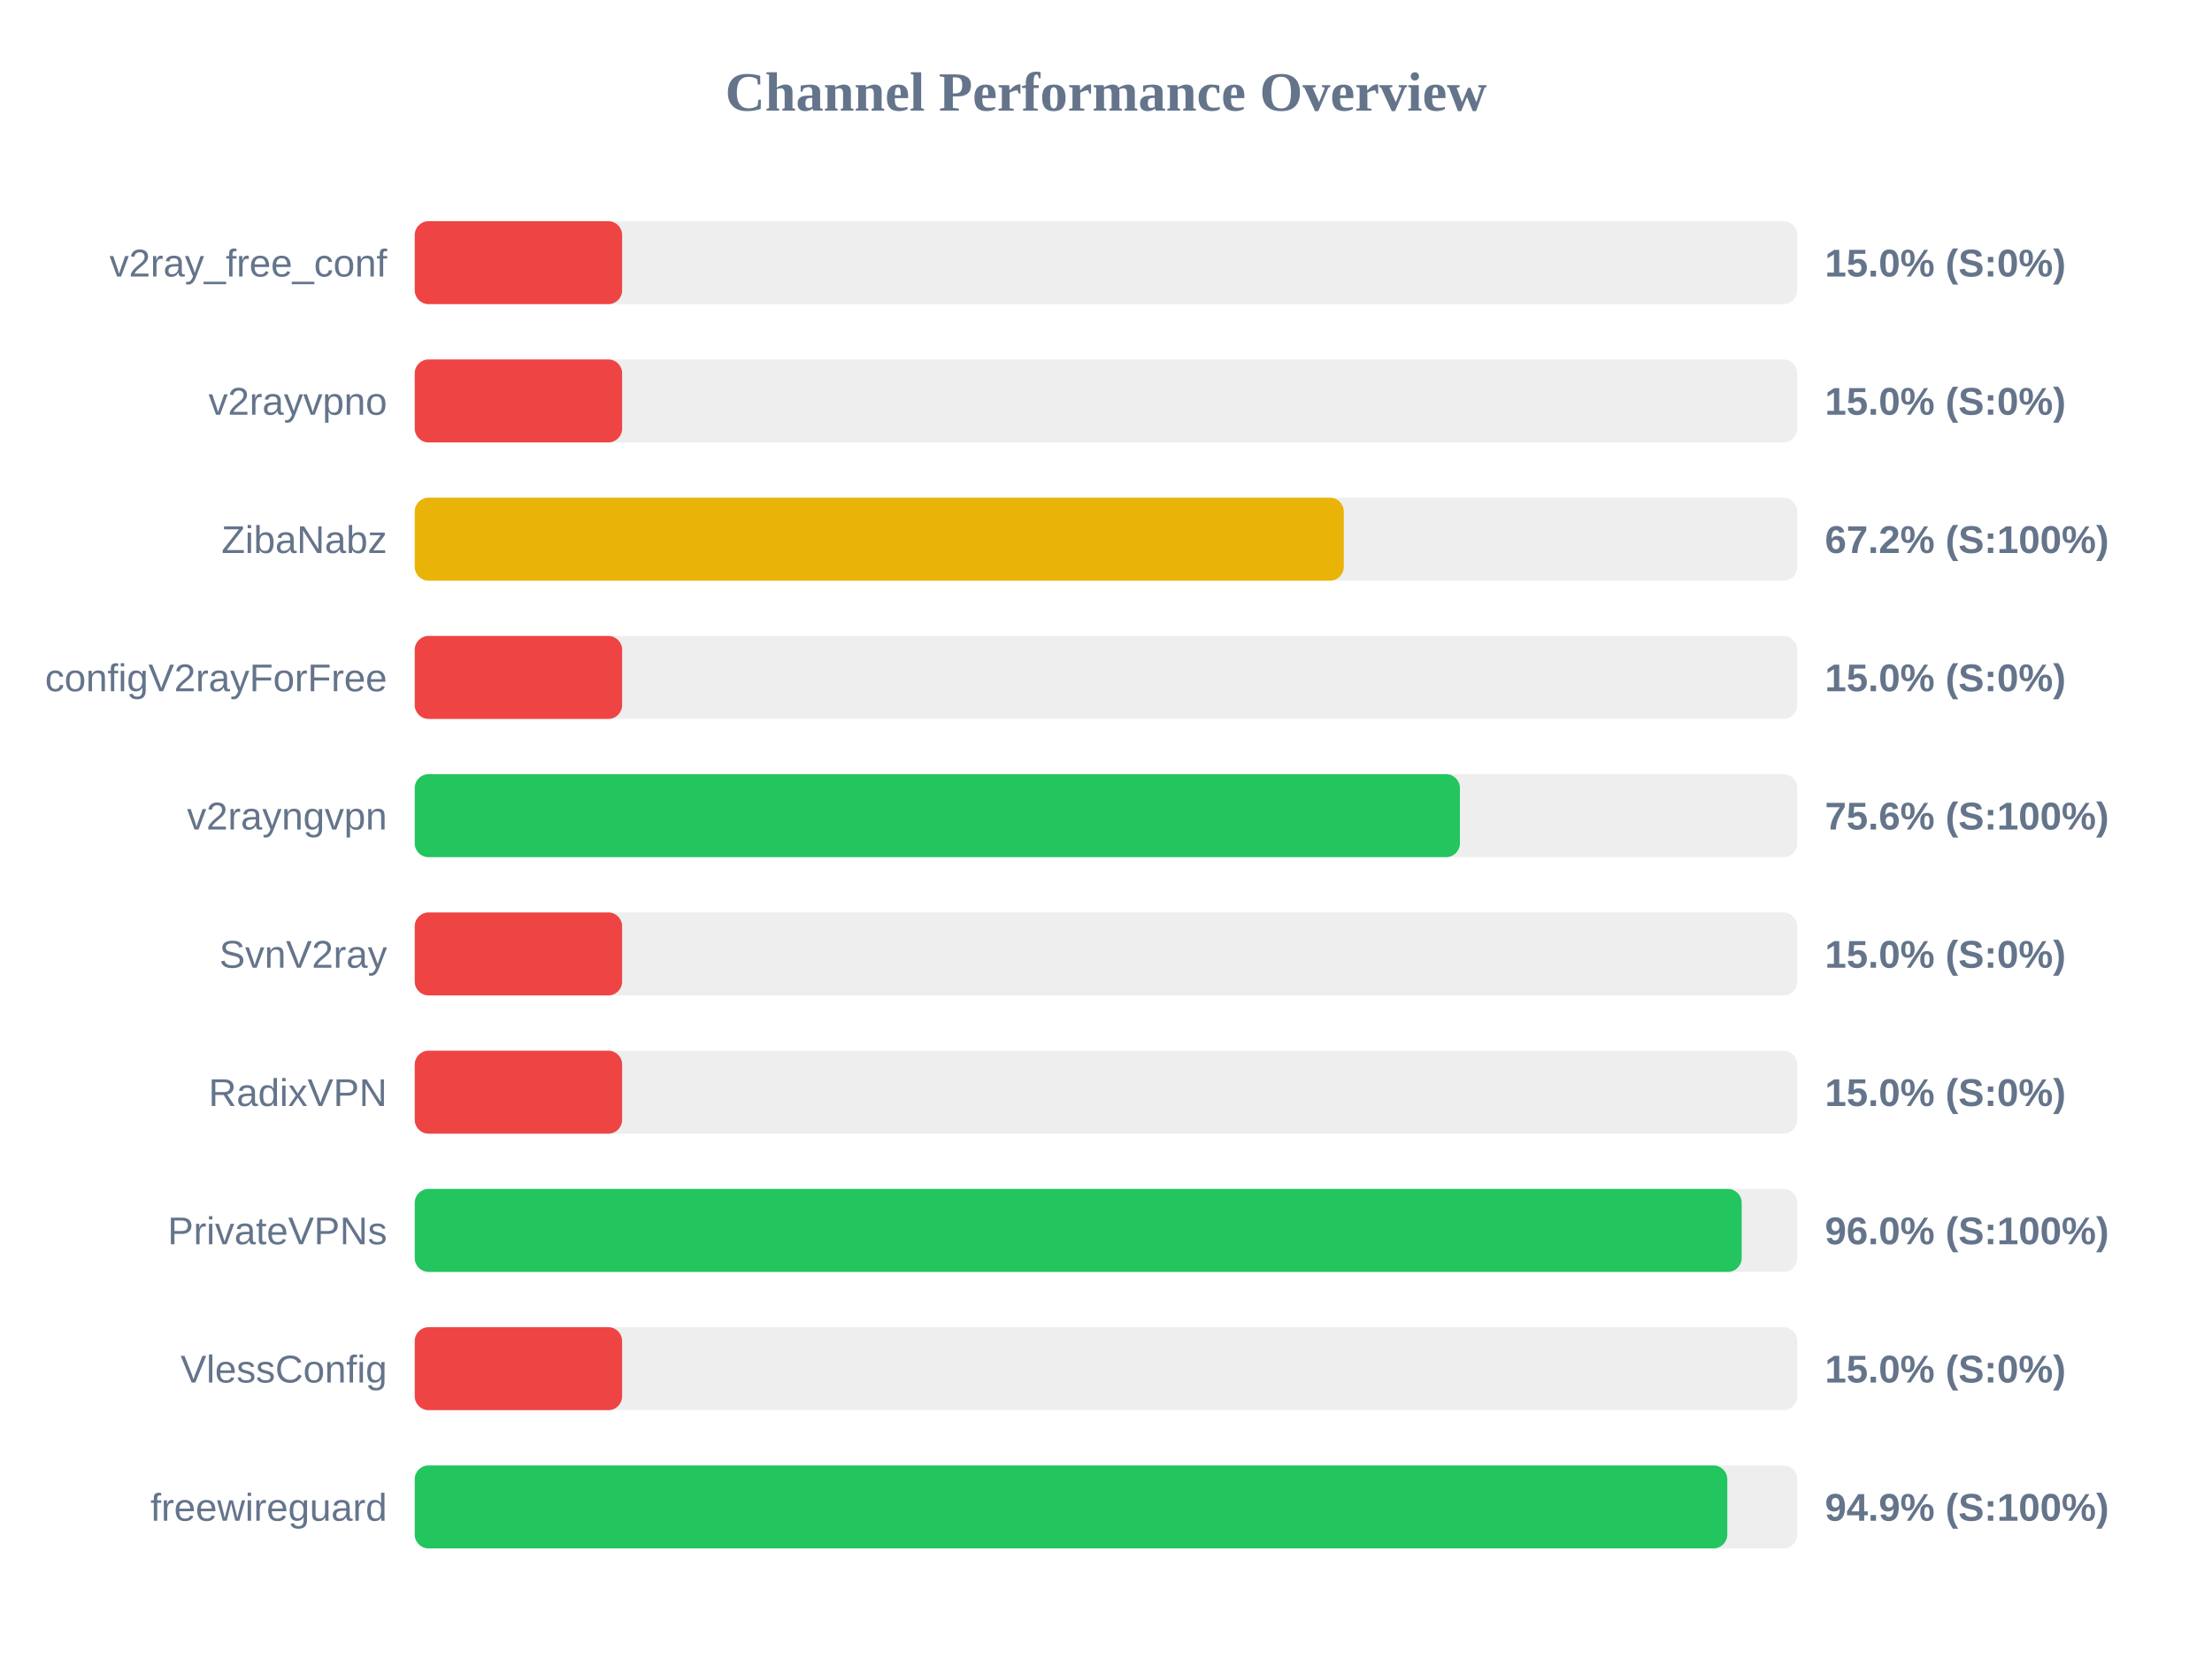
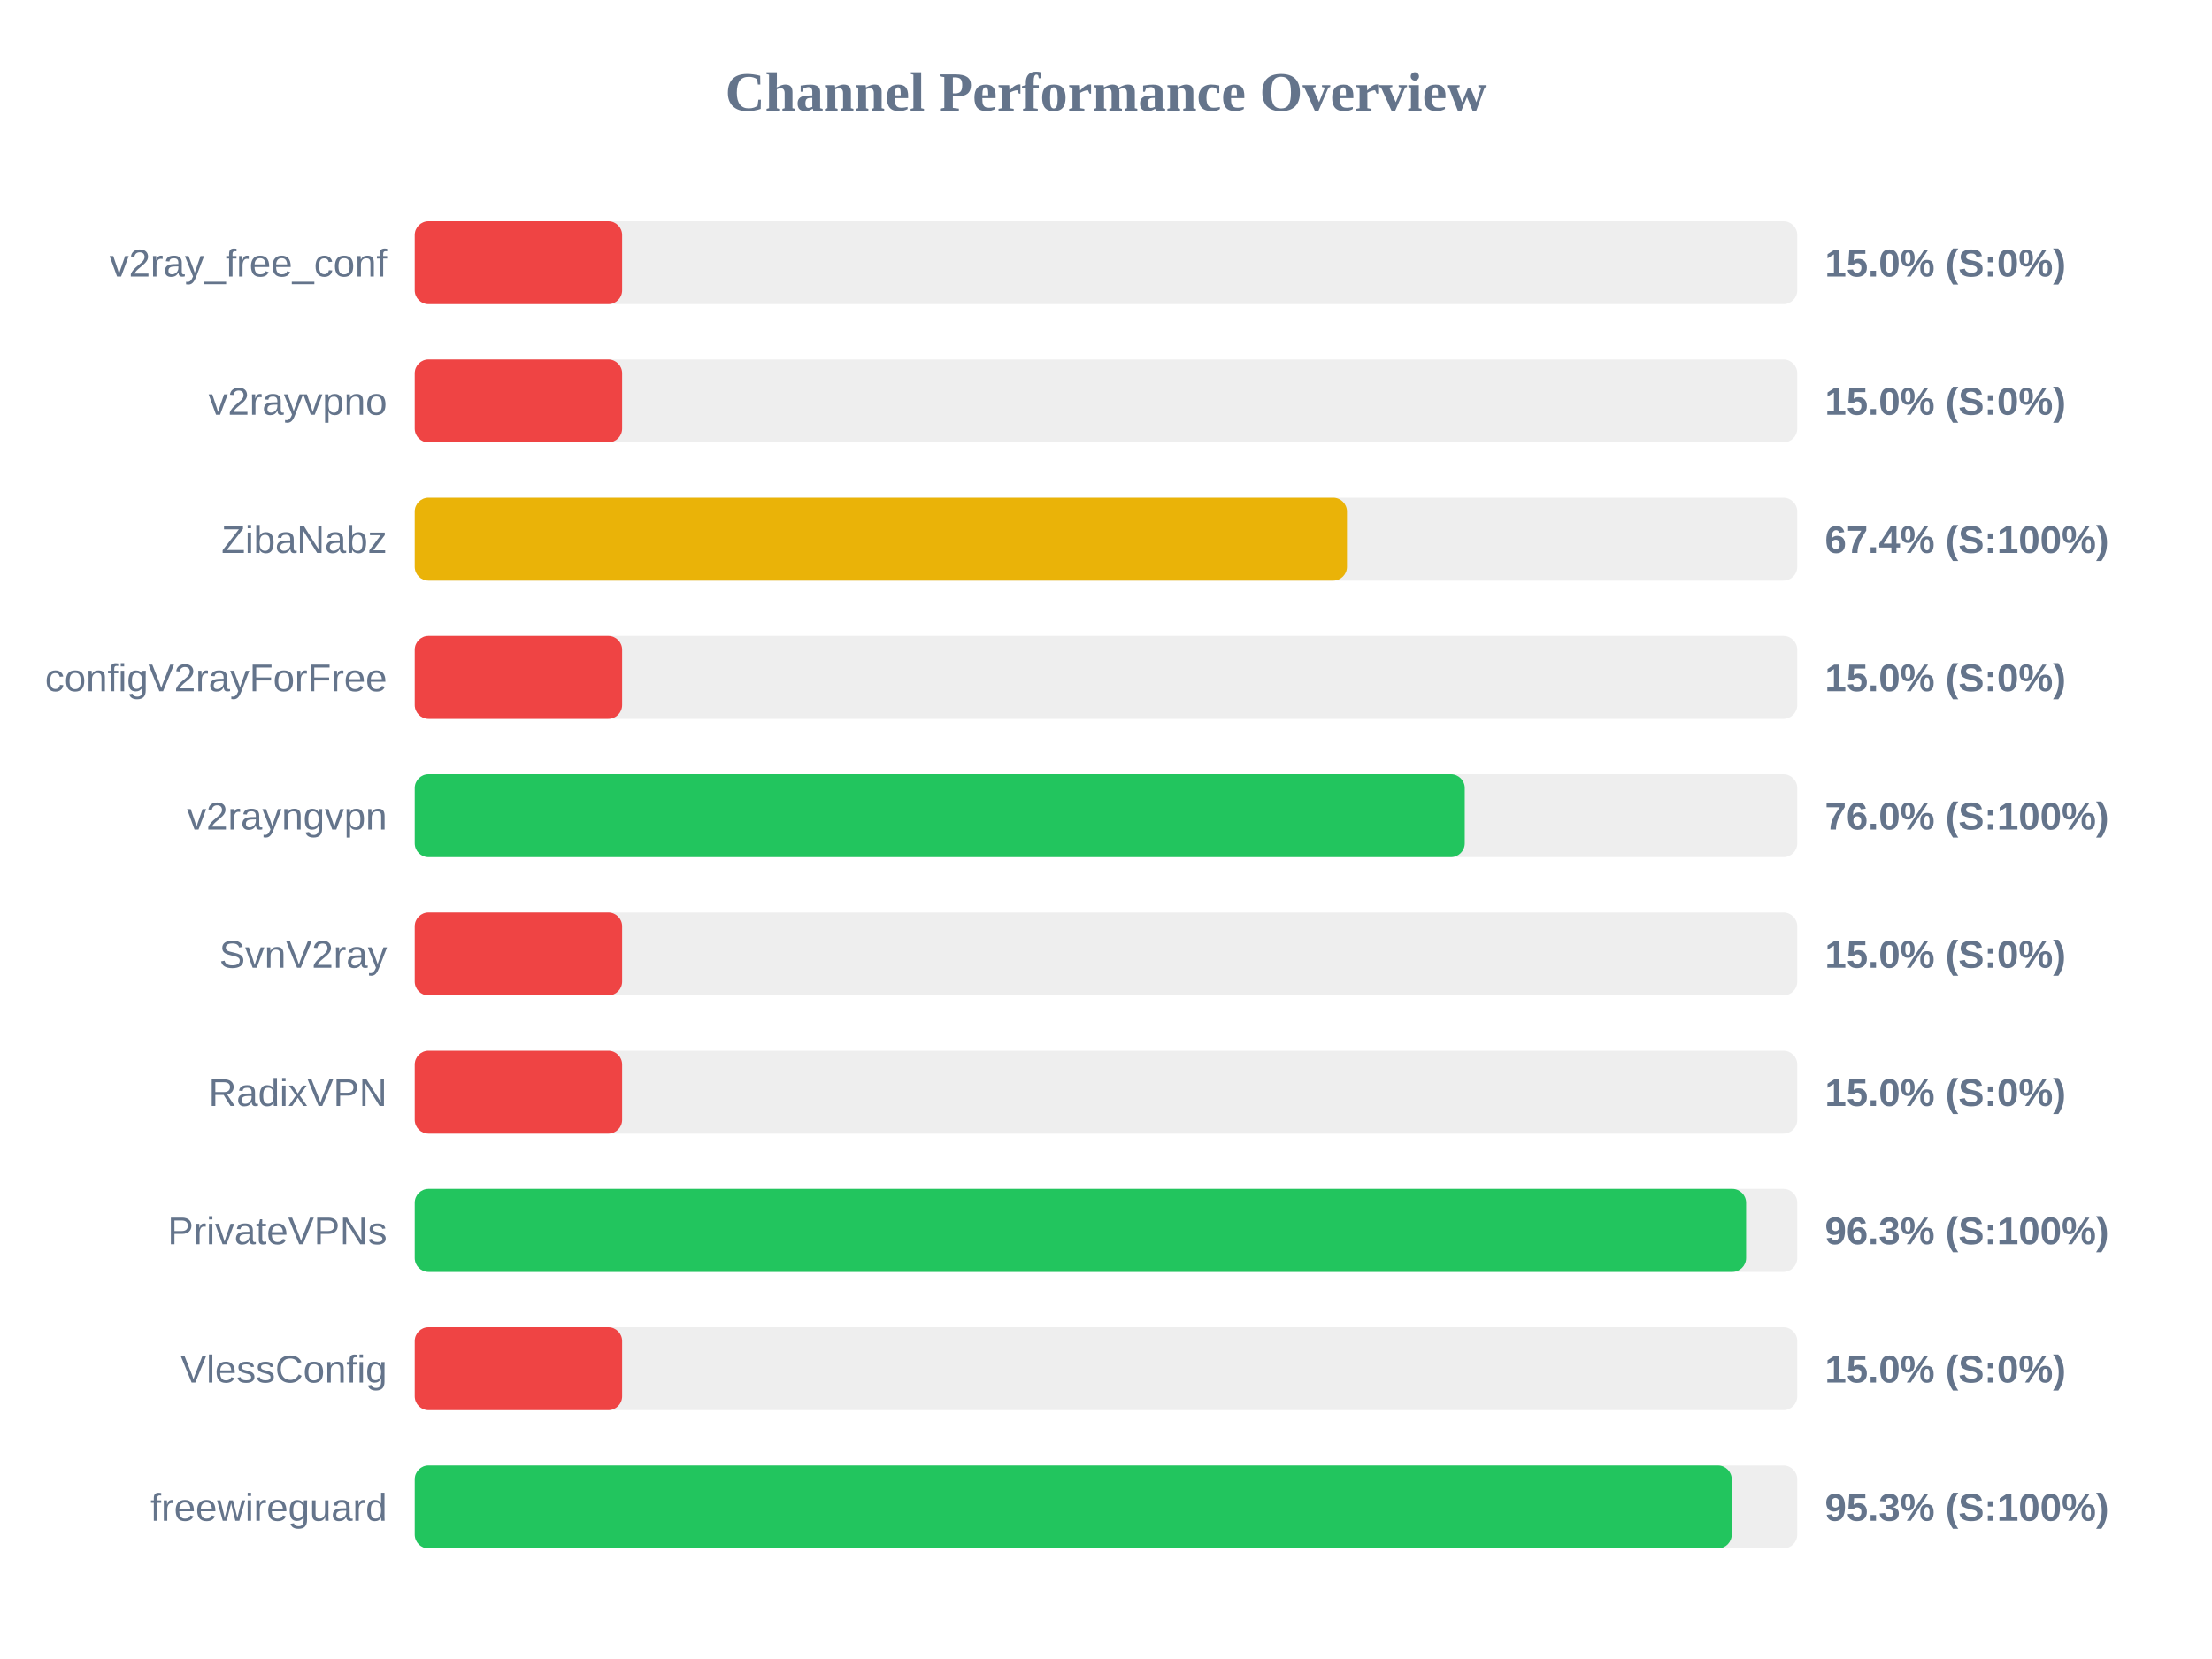
<svg xmlns="http://www.w3.org/2000/svg" width="800" height="600" version="1.1">
  <style>
        .row { font: 14px Arial; fill: #64748b; }
        .score { font: bold 14px Arial; fill: #64748b; }
    </style>
  <text x="400" y="40" text-anchor="middle" font-size="20px" font-weight="bold" fill="#64748b">Channel Performance Overview</text>
  <rect x="150" y="80" width="500" height="30" fill="#eee" rx="5" />
  <rect x="150" y="80" width="75.0" height="30" fill="#ef4444" rx="5" />
  <text x="140" y="100" text-anchor="end" class="row">v2ray_free_conf</text>
  <text x="660" y="100" text-anchor="start" class="score">15.0% (S:0%)</text>
  <rect x="150" y="130" width="500" height="30" fill="#eee" rx="5" />
  <rect x="150" y="130" width="75.0" height="30" fill="#ef4444" rx="5" />
  <text x="140" y="150" text-anchor="end" class="row">v2rayvpno</text>
  <text x="660" y="150" text-anchor="start" class="score">15.0% (S:0%)</text>
  <rect x="150" y="180" width="500" height="30" fill="#eee" rx="5" />
-   <rect x="150" y="180" width="336.0" height="30" fill="#eab308" rx="5" />
+   <rect x="150" y="180" width="337.15" height="30" fill="#eab308" rx="5" />
  <text x="140" y="200" text-anchor="end" class="row">ZibaNabz</text>
-   <text x="660" y="200" text-anchor="start" class="score">67.2% (S:100%)</text>
+   <text x="660" y="200" text-anchor="start" class="score">67.4% (S:100%)</text>
  <rect x="150" y="230" width="500" height="30" fill="#eee" rx="5" />
  <rect x="150" y="230" width="75.0" height="30" fill="#ef4444" rx="5" />
  <text x="140" y="250" text-anchor="end" class="row">configV2rayForFree</text>
  <text x="660" y="250" text-anchor="start" class="score">15.0% (S:0%)</text>
  <rect x="150" y="280" width="500" height="30" fill="#eee" rx="5" />
-   <rect x="150" y="280" width="378.0" height="30" fill="#22c55e" rx="5" />
+   <rect x="150" y="280" width="379.75" height="30" fill="#22c55e" rx="5" />
  <text x="140" y="300" text-anchor="end" class="row">v2rayngvpn</text>
-   <text x="660" y="300" text-anchor="start" class="score">75.6% (S:100%)</text>
+   <text x="660" y="300" text-anchor="start" class="score">76.0% (S:100%)</text>
  <rect x="150" y="330" width="500" height="30" fill="#eee" rx="5" />
  <rect x="150" y="330" width="75.0" height="30" fill="#ef4444" rx="5" />
  <text x="140" y="350" text-anchor="end" class="row">SvnV2ray</text>
  <text x="660" y="350" text-anchor="start" class="score">15.0% (S:0%)</text>
  <rect x="150" y="380" width="500" height="30" fill="#eee" rx="5" />
  <rect x="150" y="380" width="75.0" height="30" fill="#ef4444" rx="5" />
  <text x="140" y="400" text-anchor="end" class="row">RadixVPN</text>
  <text x="660" y="400" text-anchor="start" class="score">15.0% (S:0%)</text>
  <rect x="150" y="430" width="500" height="30" fill="#eee" rx="5" />
-   <rect x="150" y="430" width="479.9" height="30" fill="#22c55e" rx="5" />
+   <rect x="150" y="430" width="481.5" height="30" fill="#22c55e" rx="5" />
  <text x="140" y="450" text-anchor="end" class="row">PrivateVPNs</text>
-   <text x="660" y="450" text-anchor="start" class="score">96.0% (S:100%)</text>
+   <text x="660" y="450" text-anchor="start" class="score">96.3% (S:100%)</text>
  <rect x="150" y="480" width="500" height="30" fill="#eee" rx="5" />
  <rect x="150" y="480" width="75.0" height="30" fill="#ef4444" rx="5" />
  <text x="140" y="500" text-anchor="end" class="row">VlessConfig</text>
  <text x="660" y="500" text-anchor="start" class="score">15.0% (S:0%)</text>
  <rect x="150" y="530" width="500" height="30" fill="#eee" rx="5" />
-   <rect x="150" y="530" width="474.7" height="30" fill="#22c55e" rx="5" />
+   <rect x="150" y="530" width="476.3" height="30" fill="#22c55e" rx="5" />
  <text x="140" y="550" text-anchor="end" class="row">freewireguard</text>
-   <text x="660" y="550" text-anchor="start" class="score">94.9% (S:100%)</text>
+   <text x="660" y="550" text-anchor="start" class="score">95.3% (S:100%)</text>
</svg>
